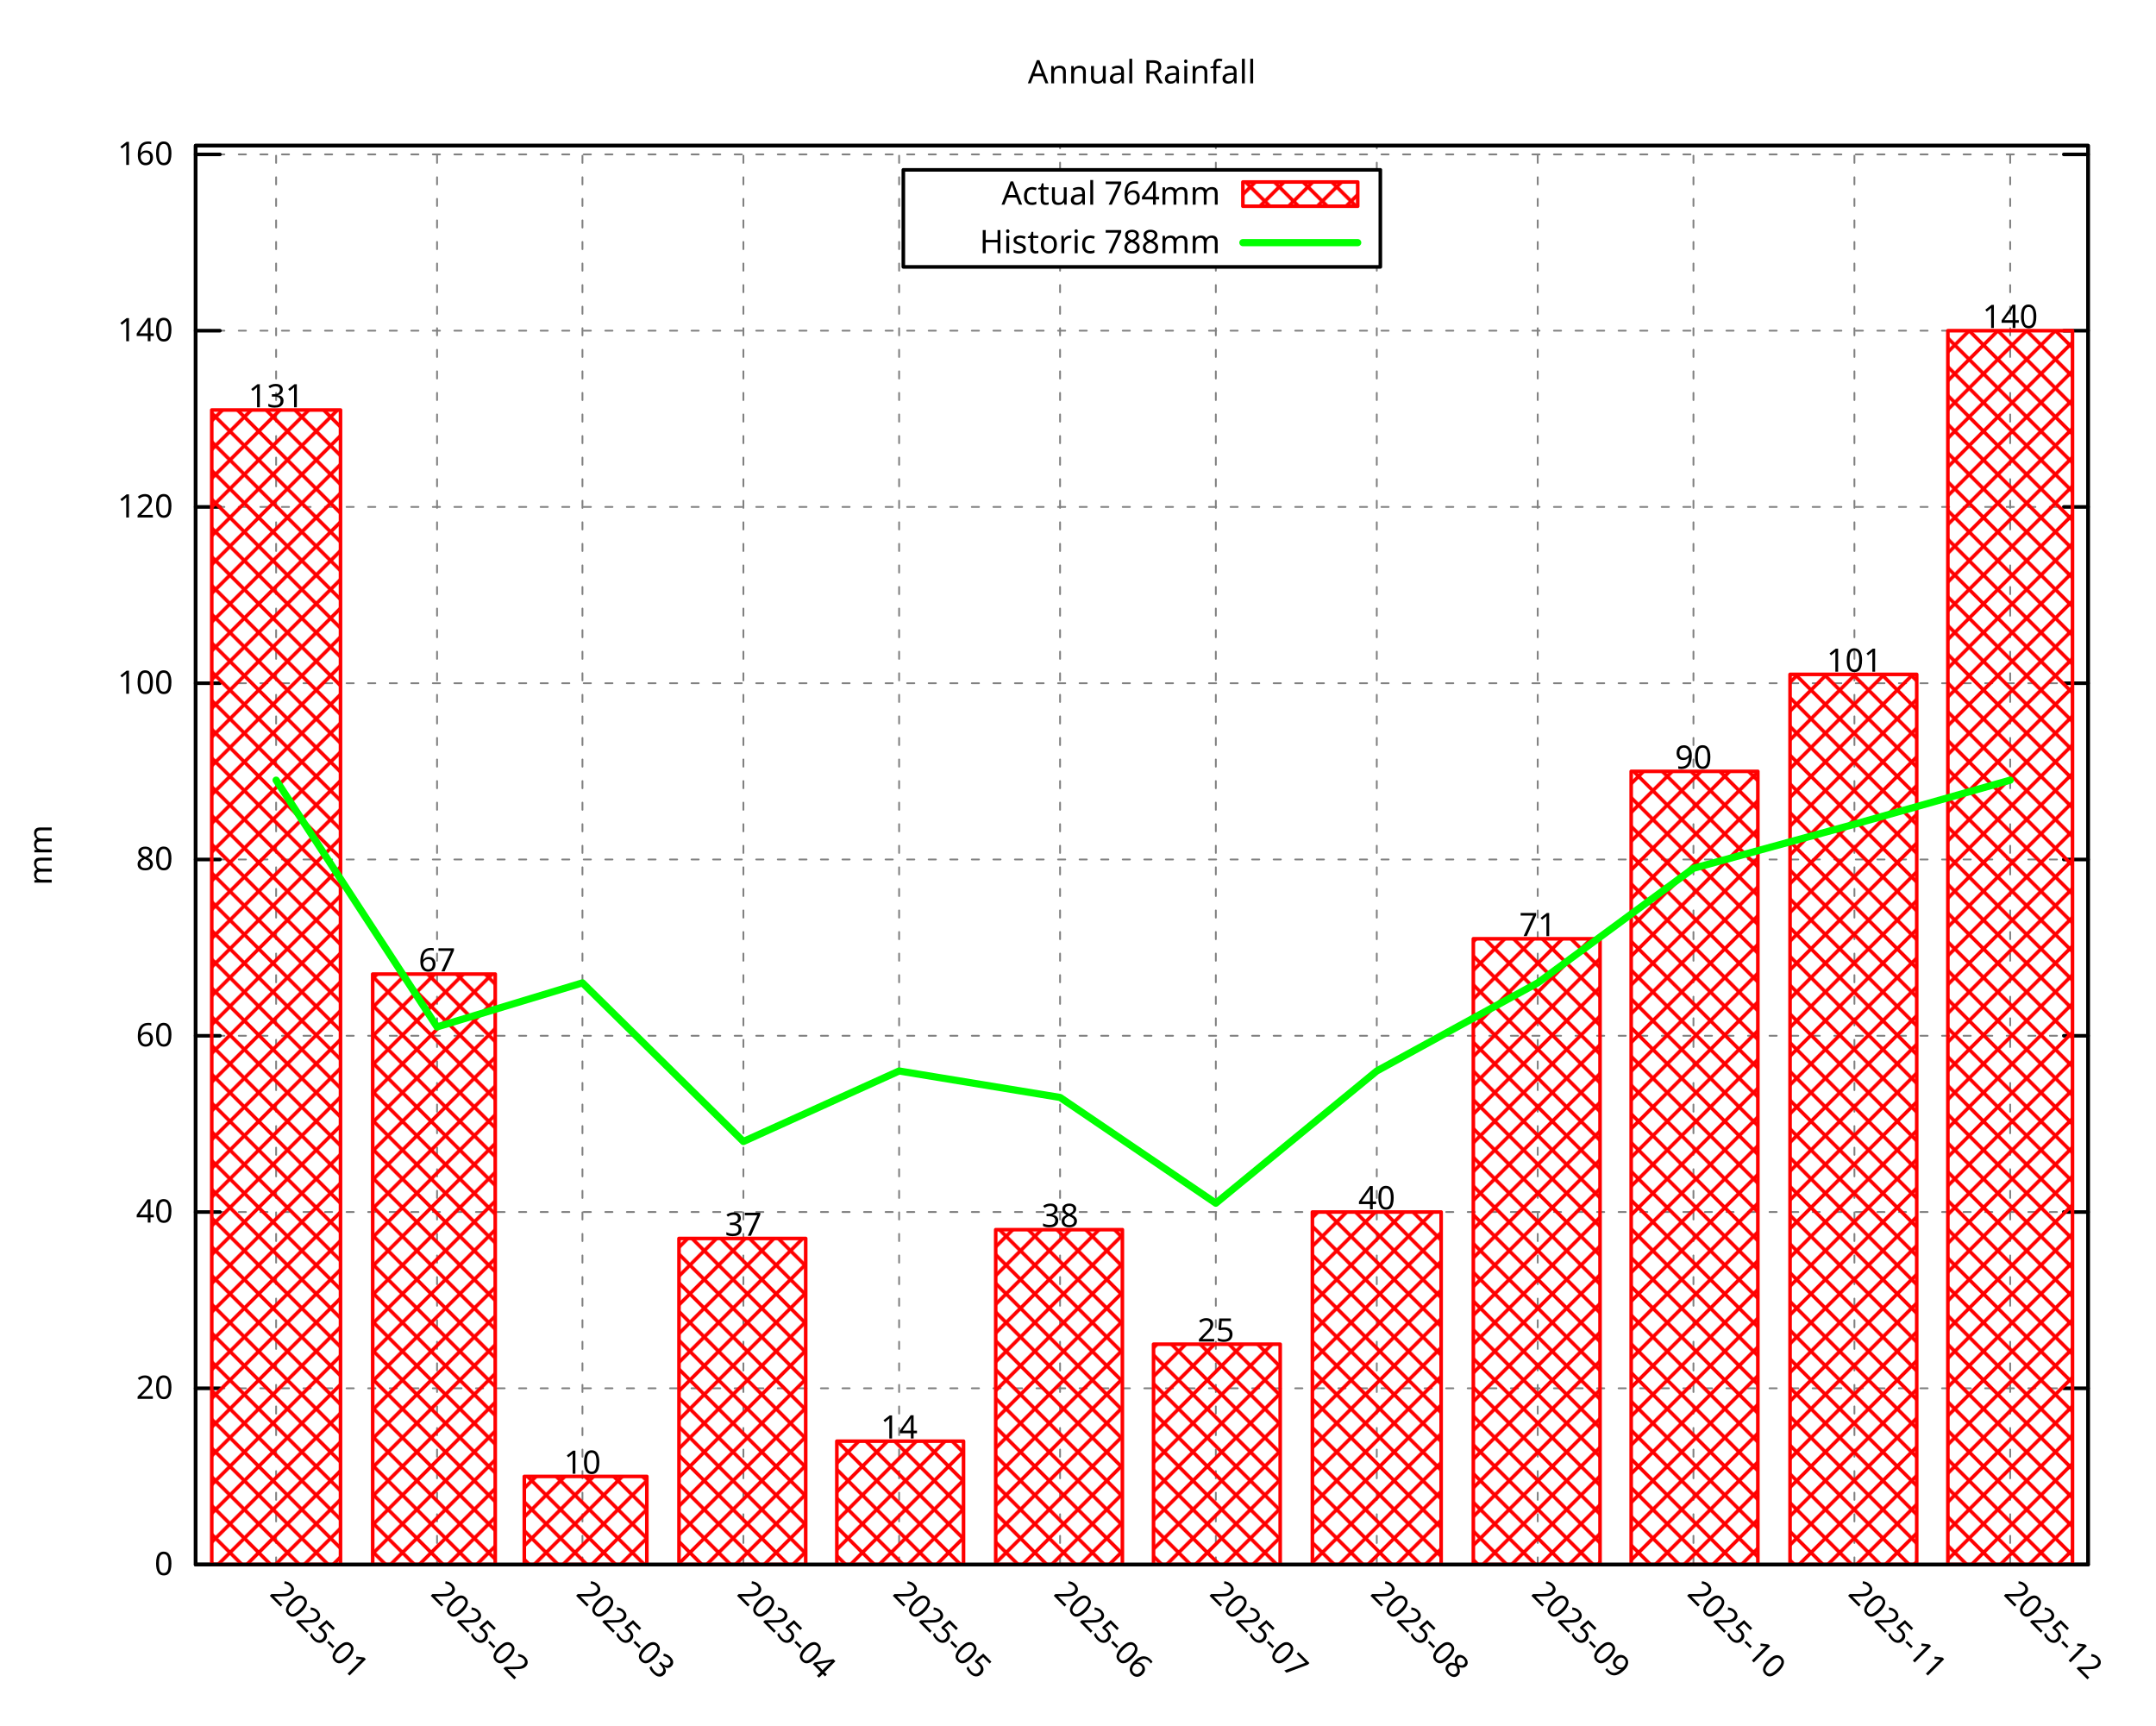
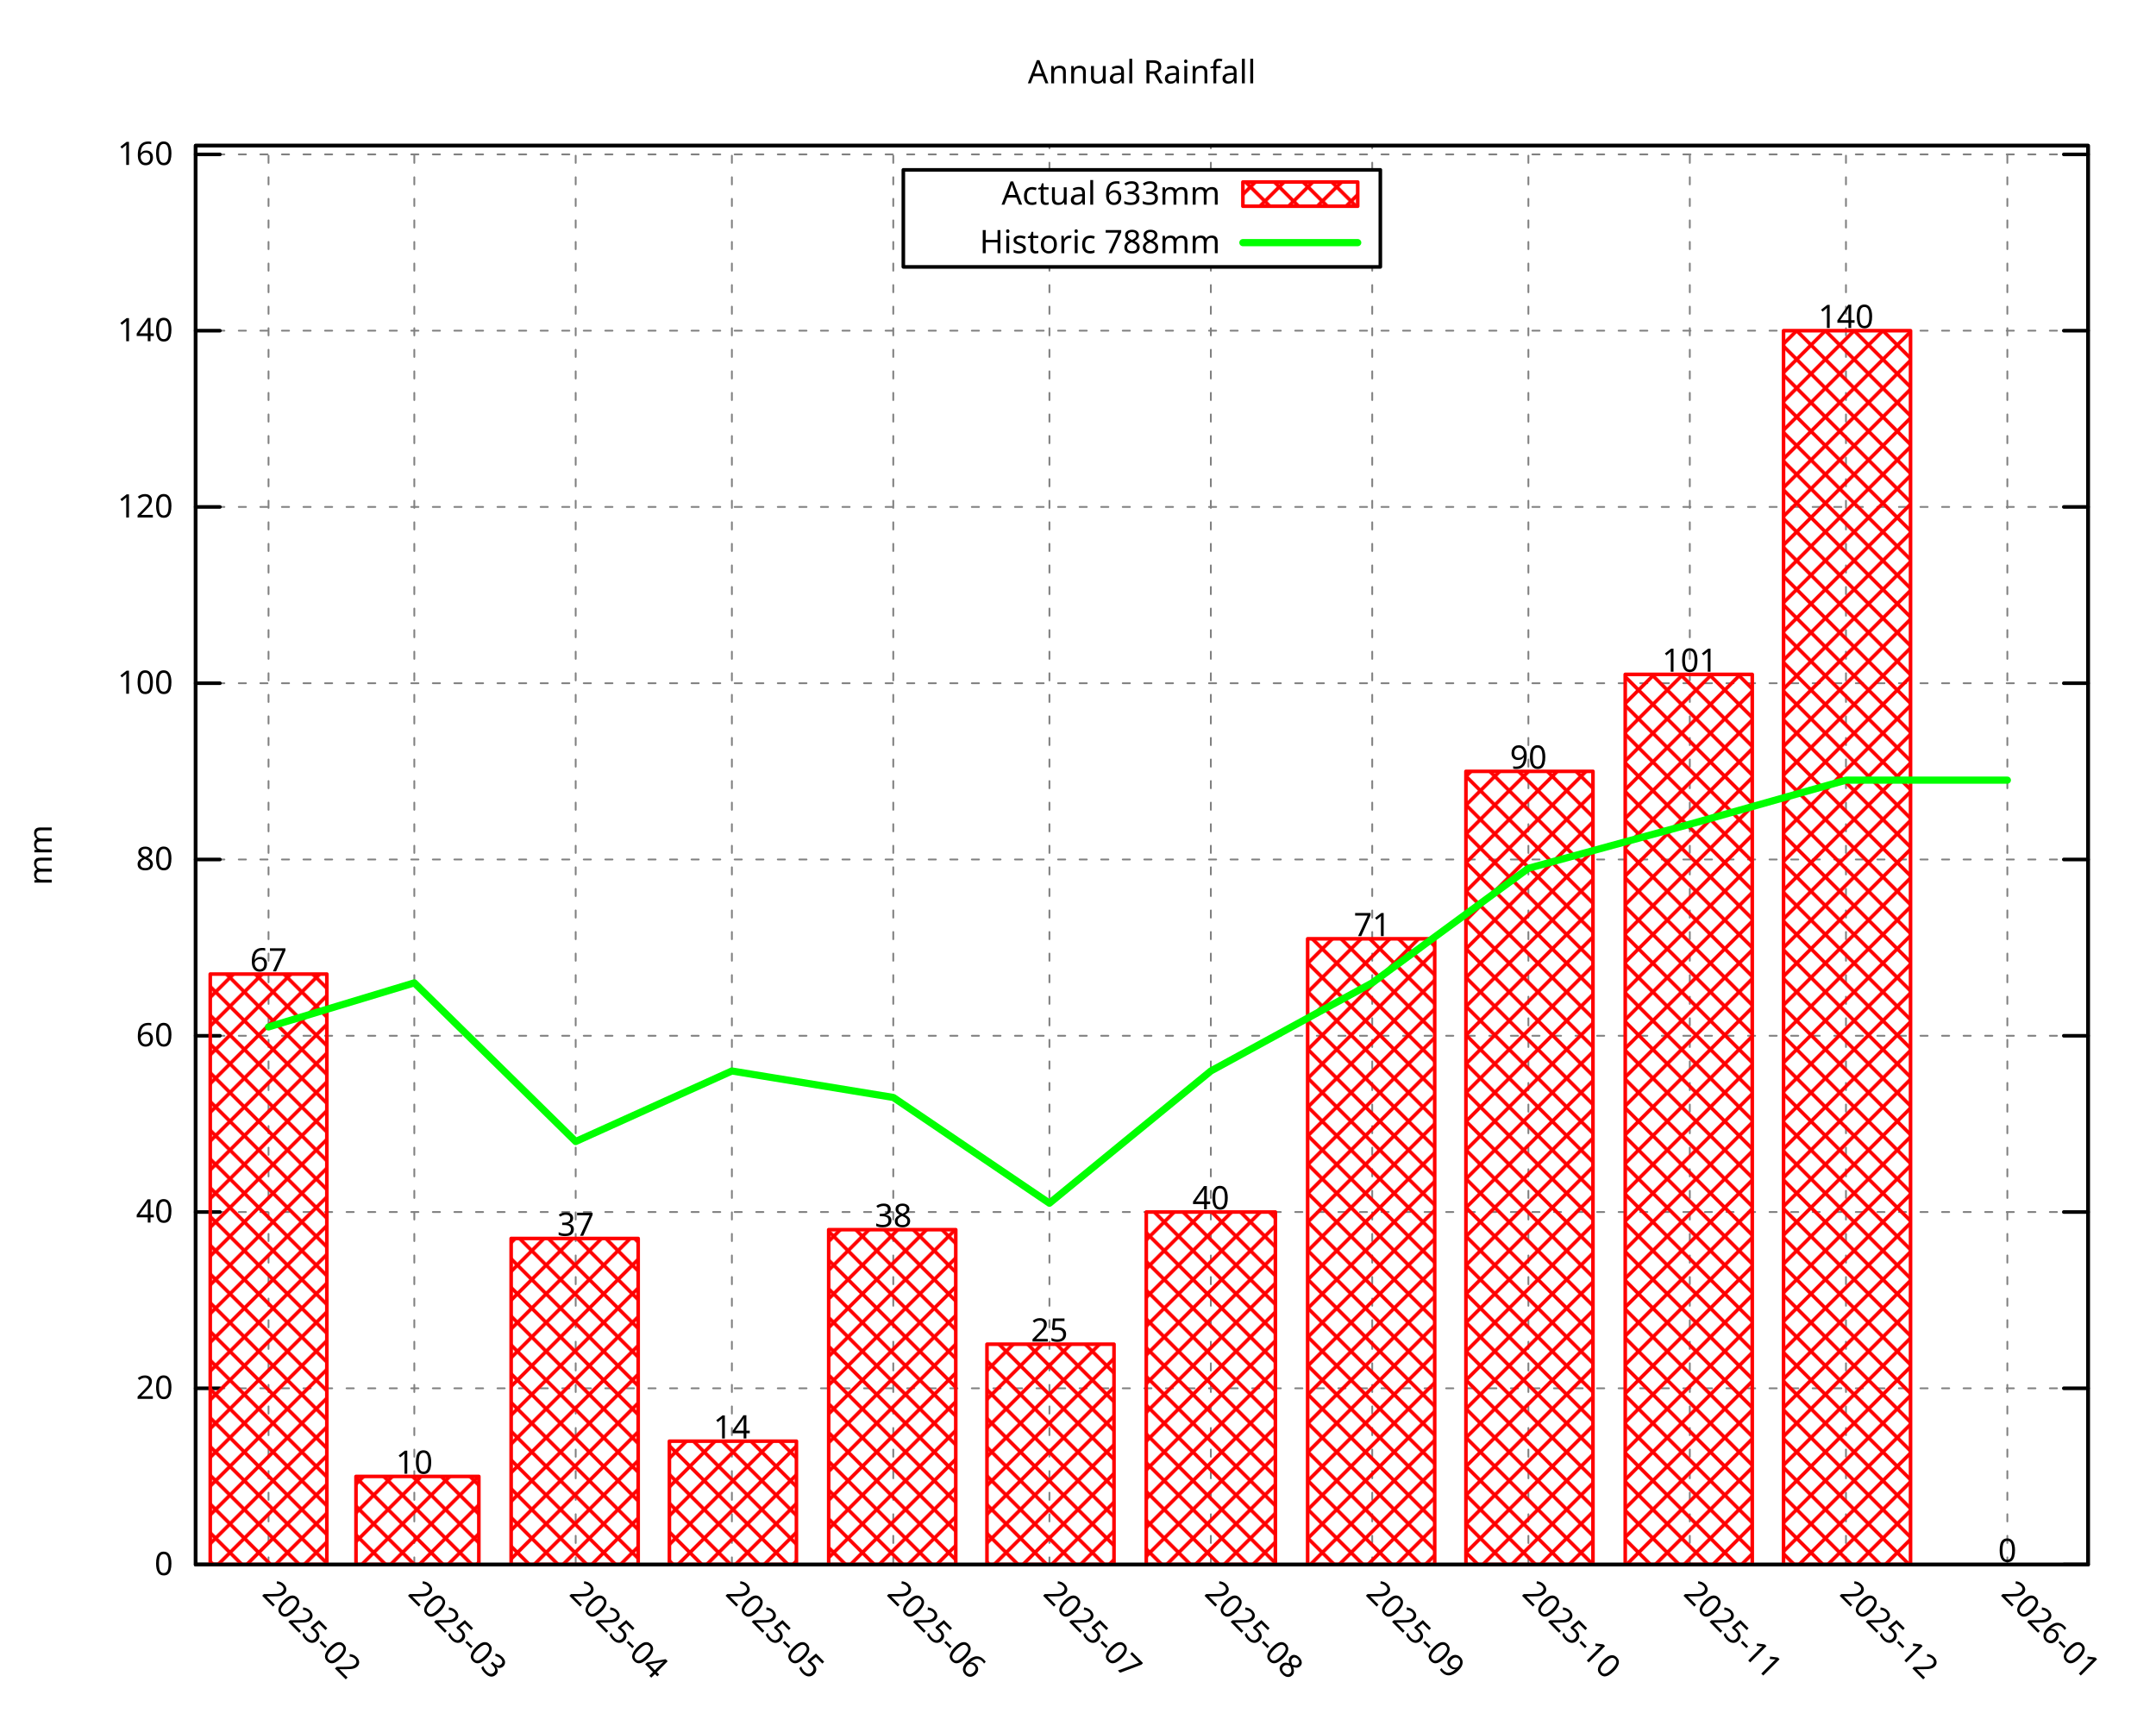
<svg xmlns="http://www.w3.org/2000/svg" xmlns:xlink="http://www.w3.org/1999/xlink" width="600" height="480" viewBox="0 0 600 480">
  <g id="gnuplot_canvas">
    <rect x="0" y="0" width="600" height="480" fill="none" />
    <defs>
      <circle id="gpDot" r="0.5" stroke-width="0.5" stroke="currentColor" />
      <path id="gpPt0" stroke-width="0.296" stroke="currentColor" d="M-1,0 h2 M0,-1 v2" />
      <path id="gpPt1" stroke-width="0.296" stroke="currentColor" d="M-1,-1 L1,1 M1,-1 L-1,1" />
      <path id="gpPt2" stroke-width="0.296" stroke="currentColor" d="M-1,0 L1,0 M0,-1 L0,1 M-1,-1 L1,1 M-1,1 L1,-1" />
      <rect id="gpPt3" stroke-width="0.296" stroke="currentColor" x="-1" y="-1" width="2" height="2" />
      <rect id="gpPt4" stroke-width="0.296" stroke="currentColor" fill="currentColor" x="-1" y="-1" width="2" height="2" />
      <circle id="gpPt5" stroke-width="0.296" stroke="currentColor" cx="0" cy="0" r="1" />
      <use xlink:href="#gpPt5" id="gpPt6" fill="currentColor" stroke="none" />
      <path id="gpPt7" stroke-width="0.296" stroke="currentColor" d="M0,-1.33 L-1.33,0.67 L1.33,0.67 z" />
      <use xlink:href="#gpPt7" id="gpPt8" fill="currentColor" stroke="none" />
      <use xlink:href="#gpPt7" id="gpPt9" stroke="currentColor" transform="rotate(180)" />
      <use xlink:href="#gpPt9" id="gpPt10" fill="currentColor" stroke="none" />
      <use xlink:href="#gpPt3" id="gpPt11" stroke="currentColor" transform="rotate(45)" />
      <use xlink:href="#gpPt11" id="gpPt12" fill="currentColor" stroke="none" />
      <path id="gpPt13" stroke-width="0.296" stroke="currentColor" d="M0,1.330 L1.265,0.411 L0.782,-1.067 L-0.782,-1.076 L-1.265,0.411 z" />
      <use xlink:href="#gpPt13" id="gpPt14" fill="currentColor" stroke="none" />
      <filter id="textbox" filterUnits="objectBoundingBox" x="0" y="0" height="1" width="1">
        <feFlood flood-color="white" flood-opacity="1" result="bgnd" />
        <feComposite in="SourceGraphic" in2="bgnd" operator="atop" />
      </filter>
      <filter id="greybox" filterUnits="objectBoundingBox" x="0" y="0" height="1" width="1">
        <feFlood flood-color="lightgrey" flood-opacity="1" result="grey" />
        <feComposite in="SourceGraphic" in2="grey" operator="atop" />
      </filter>
    </defs>
    <g fill="none" color="white" stroke="currentColor" stroke-width="1.00" stroke-linecap="round" stroke-linejoin="round">
</g>
    <g fill="none" color="black" stroke="currentColor" stroke-width="1.00" stroke-linecap="round" stroke-linejoin="round">
</g>
    <g fill="none" color="black" stroke="black" stroke-width="0.50" stroke-linecap="round" stroke-linejoin="round">
</g>
    <g fill="none" color="gray" stroke="currentColor" stroke-width="0.50" stroke-linecap="round" stroke-linejoin="round">
      <path stroke="gray" stroke-dasharray="2,4" class="gridline" d="M54.45,435.32 L581.09,435.32  " />
    </g>
    <g fill="none" color="gray" stroke="gray" stroke-width="1.00" stroke-linecap="round" stroke-linejoin="round">
</g>
    <g fill="none" color="black" stroke="currentColor" stroke-width="1.00" stroke-linecap="round" stroke-linejoin="round">
      <path stroke="black" d="M54.45,435.32 L61.20,435.32 M581.09,435.32 L574.34,435.32  " />
      <g transform="translate(48.15,438.25)" stroke="none" fill="black" font-family="Droid Sans" font-size="9.00" text-anchor="end">
        <text>
          <tspan font-family="Droid Sans"> 0</tspan>
        </text>
      </g>
    </g>
    <g fill="none" color="black" stroke="currentColor" stroke-width="1.00" stroke-linecap="round" stroke-linejoin="round">
</g>
    <g fill="none" color="black" stroke="black" stroke-width="0.50" stroke-linecap="round" stroke-linejoin="round">
</g>
    <g fill="none" color="gray" stroke="currentColor" stroke-width="0.50" stroke-linecap="round" stroke-linejoin="round">
      <path stroke="gray" stroke-dasharray="2,4" class="gridline" d="M54.45,386.28 L581.09,386.28  " />
    </g>
    <g fill="none" color="gray" stroke="gray" stroke-width="1.00" stroke-linecap="round" stroke-linejoin="round">
</g>
    <g fill="none" color="black" stroke="currentColor" stroke-width="1.00" stroke-linecap="round" stroke-linejoin="round">
      <path stroke="black" d="M54.45,386.28 L61.20,386.28 M581.09,386.28 L574.34,386.28  " />
      <g transform="translate(48.15,389.21)" stroke="none" fill="black" font-family="Droid Sans" font-size="9.00" text-anchor="end">
        <text>
          <tspan font-family="Droid Sans"> 20</tspan>
        </text>
      </g>
    </g>
    <g fill="none" color="black" stroke="currentColor" stroke-width="1.00" stroke-linecap="round" stroke-linejoin="round">
</g>
    <g fill="none" color="black" stroke="black" stroke-width="0.50" stroke-linecap="round" stroke-linejoin="round">
</g>
    <g fill="none" color="gray" stroke="currentColor" stroke-width="0.50" stroke-linecap="round" stroke-linejoin="round">
      <path stroke="gray" stroke-dasharray="2,4" class="gridline" d="M54.45,337.23 L581.09,337.23  " />
    </g>
    <g fill="none" color="gray" stroke="gray" stroke-width="1.00" stroke-linecap="round" stroke-linejoin="round">
</g>
    <g fill="none" color="black" stroke="currentColor" stroke-width="1.00" stroke-linecap="round" stroke-linejoin="round">
      <path stroke="black" d="M54.45,337.23 L61.20,337.23 M581.09,337.23 L574.34,337.23  " />
      <g transform="translate(48.15,340.16)" stroke="none" fill="black" font-family="Droid Sans" font-size="9.00" text-anchor="end">
        <text>
          <tspan font-family="Droid Sans"> 40</tspan>
        </text>
      </g>
    </g>
    <g fill="none" color="black" stroke="currentColor" stroke-width="1.00" stroke-linecap="round" stroke-linejoin="round">
</g>
    <g fill="none" color="black" stroke="black" stroke-width="0.50" stroke-linecap="round" stroke-linejoin="round">
</g>
    <g fill="none" color="gray" stroke="currentColor" stroke-width="0.50" stroke-linecap="round" stroke-linejoin="round">
      <path stroke="gray" stroke-dasharray="2,4" class="gridline" d="M54.45,288.19 L581.09,288.19  " />
    </g>
    <g fill="none" color="gray" stroke="gray" stroke-width="1.00" stroke-linecap="round" stroke-linejoin="round">
</g>
    <g fill="none" color="black" stroke="currentColor" stroke-width="1.00" stroke-linecap="round" stroke-linejoin="round">
      <path stroke="black" d="M54.45,288.19 L61.20,288.19 M581.09,288.19 L574.34,288.19  " />
      <g transform="translate(48.15,291.12)" stroke="none" fill="black" font-family="Droid Sans" font-size="9.00" text-anchor="end">
        <text>
          <tspan font-family="Droid Sans"> 60</tspan>
        </text>
      </g>
    </g>
    <g fill="none" color="black" stroke="currentColor" stroke-width="1.00" stroke-linecap="round" stroke-linejoin="round">
</g>
    <g fill="none" color="black" stroke="black" stroke-width="0.50" stroke-linecap="round" stroke-linejoin="round">
</g>
    <g fill="none" color="gray" stroke="currentColor" stroke-width="0.50" stroke-linecap="round" stroke-linejoin="round">
      <path stroke="gray" stroke-dasharray="2,4" class="gridline" d="M54.45,239.14 L581.09,239.14  " />
    </g>
    <g fill="none" color="gray" stroke="gray" stroke-width="1.00" stroke-linecap="round" stroke-linejoin="round">
</g>
    <g fill="none" color="black" stroke="currentColor" stroke-width="1.00" stroke-linecap="round" stroke-linejoin="round">
      <path stroke="black" d="M54.45,239.14 L61.20,239.14 M581.09,239.14 L574.34,239.14  " />
      <g transform="translate(48.15,242.07)" stroke="none" fill="black" font-family="Droid Sans" font-size="9.00" text-anchor="end">
        <text>
          <tspan font-family="Droid Sans"> 80</tspan>
        </text>
      </g>
    </g>
    <g fill="none" color="black" stroke="currentColor" stroke-width="1.00" stroke-linecap="round" stroke-linejoin="round">
</g>
    <g fill="none" color="black" stroke="black" stroke-width="0.50" stroke-linecap="round" stroke-linejoin="round">
</g>
    <g fill="none" color="gray" stroke="currentColor" stroke-width="0.50" stroke-linecap="round" stroke-linejoin="round">
      <path stroke="gray" stroke-dasharray="2,4" class="gridline" d="M54.45,190.10 L581.09,190.10  " />
    </g>
    <g fill="none" color="gray" stroke="gray" stroke-width="1.00" stroke-linecap="round" stroke-linejoin="round">
</g>
    <g fill="none" color="black" stroke="currentColor" stroke-width="1.00" stroke-linecap="round" stroke-linejoin="round">
      <path stroke="black" d="M54.45,190.10 L61.20,190.10 M581.09,190.10 L574.34,190.10  " />
      <g transform="translate(48.15,193.03)" stroke="none" fill="black" font-family="Droid Sans" font-size="9.00" text-anchor="end">
        <text>
          <tspan font-family="Droid Sans"> 100</tspan>
        </text>
      </g>
    </g>
    <g fill="none" color="black" stroke="currentColor" stroke-width="1.00" stroke-linecap="round" stroke-linejoin="round">
</g>
    <g fill="none" color="black" stroke="black" stroke-width="0.50" stroke-linecap="round" stroke-linejoin="round">
</g>
    <g fill="none" color="gray" stroke="currentColor" stroke-width="0.50" stroke-linecap="round" stroke-linejoin="round">
      <path stroke="gray" stroke-dasharray="2,4" class="gridline" d="M54.45,141.05 L581.09,141.05  " />
    </g>
    <g fill="none" color="gray" stroke="gray" stroke-width="1.00" stroke-linecap="round" stroke-linejoin="round">
</g>
    <g fill="none" color="black" stroke="currentColor" stroke-width="1.00" stroke-linecap="round" stroke-linejoin="round">
      <path stroke="black" d="M54.45,141.05 L61.20,141.05 M581.09,141.05 L574.34,141.05  " />
      <g transform="translate(48.15,143.98)" stroke="none" fill="black" font-family="Droid Sans" font-size="9.00" text-anchor="end">
        <text>
          <tspan font-family="Droid Sans"> 120</tspan>
        </text>
      </g>
    </g>
    <g fill="none" color="black" stroke="currentColor" stroke-width="1.00" stroke-linecap="round" stroke-linejoin="round">
</g>
    <g fill="none" color="black" stroke="black" stroke-width="0.50" stroke-linecap="round" stroke-linejoin="round">
</g>
    <g fill="none" color="gray" stroke="currentColor" stroke-width="0.50" stroke-linecap="round" stroke-linejoin="round">
      <path stroke="gray" stroke-dasharray="2,4" class="gridline" d="M54.45,92.01 L581.09,92.01  " />
    </g>
    <g fill="none" color="gray" stroke="gray" stroke-width="1.00" stroke-linecap="round" stroke-linejoin="round">
</g>
    <g fill="none" color="black" stroke="currentColor" stroke-width="1.00" stroke-linecap="round" stroke-linejoin="round">
      <path stroke="black" d="M54.45,92.01 L61.20,92.01 M581.09,92.01 L574.34,92.01  " />
      <g transform="translate(48.15,94.94)" stroke="none" fill="black" font-family="Droid Sans" font-size="9.00" text-anchor="end">
        <text>
          <tspan font-family="Droid Sans"> 140</tspan>
        </text>
      </g>
    </g>
    <g fill="none" color="black" stroke="currentColor" stroke-width="1.00" stroke-linecap="round" stroke-linejoin="round">
</g>
    <g fill="none" color="black" stroke="black" stroke-width="0.50" stroke-linecap="round" stroke-linejoin="round">
</g>
    <g fill="none" color="gray" stroke="currentColor" stroke-width="0.50" stroke-linecap="round" stroke-linejoin="round">
      <path stroke="gray" stroke-dasharray="2,4" class="gridline" d="M54.45,42.96 L581.09,42.96  " />
    </g>
    <g fill="none" color="gray" stroke="gray" stroke-width="1.00" stroke-linecap="round" stroke-linejoin="round">
</g>
    <g fill="none" color="black" stroke="currentColor" stroke-width="1.00" stroke-linecap="round" stroke-linejoin="round">
      <path stroke="black" d="M54.45,42.96 L61.20,42.96 M581.09,42.96 L574.34,42.96  " />
      <g transform="translate(48.15,45.89)" stroke="none" fill="black" font-family="Droid Sans" font-size="9.00" text-anchor="end">
        <text>
          <tspan font-family="Droid Sans"> 160</tspan>
        </text>
      </g>
    </g>
    <g fill="none" color="black" stroke="currentColor" stroke-width="1.00" stroke-linecap="round" stroke-linejoin="round">
</g>
    <g fill="none" color="black" stroke="black" stroke-width="0.50" stroke-linecap="round" stroke-linejoin="round">
</g>
    <g fill="none" color="gray" stroke="currentColor" stroke-width="0.50" stroke-linecap="round" stroke-linejoin="round">
-       <path stroke="gray" stroke-dasharray="2,4" class="gridline" d="M76.84,435.32 L76.84,40.51  " />
-     </g>
-     <g fill="none" color="gray" stroke="gray" stroke-width="1.00" stroke-linecap="round" stroke-linejoin="round">
- </g>
-     <g fill="none" color="black" stroke="currentColor" stroke-width="1.00" stroke-linecap="round" stroke-linejoin="round">
-       <path stroke="black" d="M76.84,435.32 M76.84,40.51  " />
-       <g transform="translate(74.77,443.69) rotate(45.00)" stroke="none" fill="black" font-family="Droid Sans" font-size="9.00" text-anchor="start">
-         <text>
-           <tspan font-family="Droid Sans">2025-01</tspan>
-         </text>
-       </g>
-     </g>
-     <g fill="none" color="black" stroke="currentColor" stroke-width="1.00" stroke-linecap="round" stroke-linejoin="round">
- </g>
-     <g fill="none" color="black" stroke="black" stroke-width="0.50" stroke-linecap="round" stroke-linejoin="round">
- </g>
-     <g fill="none" color="gray" stroke="currentColor" stroke-width="0.50" stroke-linecap="round" stroke-linejoin="round">
-       <path stroke="gray" stroke-dasharray="2,4" class="gridline" d="M121.63,435.32 L121.63,40.51  " />
-     </g>
-     <g fill="none" color="gray" stroke="gray" stroke-width="1.00" stroke-linecap="round" stroke-linejoin="round">
- </g>
-     <g fill="none" color="black" stroke="currentColor" stroke-width="1.00" stroke-linecap="round" stroke-linejoin="round">
-       <path stroke="black" d="M121.63,435.32 M121.63,40.51  " />
-       <g transform="translate(119.56,443.69) rotate(45.00)" stroke="none" fill="black" font-family="Droid Sans" font-size="9.00" text-anchor="start">
+       <path stroke="gray" stroke-dasharray="2,4" class="gridline" d="M74.73,435.32 L74.73,40.51  " />
+     </g>
+     <g fill="none" color="gray" stroke="gray" stroke-width="1.00" stroke-linecap="round" stroke-linejoin="round">
+ </g>
+     <g fill="none" color="black" stroke="currentColor" stroke-width="1.00" stroke-linecap="round" stroke-linejoin="round">
+       <path stroke="black" d="M74.73,435.32 M74.73,40.51  " />
+       <g transform="translate(72.66,443.69) rotate(45.00)" stroke="none" fill="black" font-family="Droid Sans" font-size="9.00" text-anchor="start">
        <text>
          <tspan font-family="Droid Sans">2025-02</tspan>
        </text>
      </g>
    </g>
    <g fill="none" color="black" stroke="currentColor" stroke-width="1.00" stroke-linecap="round" stroke-linejoin="round">
</g>
    <g fill="none" color="black" stroke="black" stroke-width="0.50" stroke-linecap="round" stroke-linejoin="round">
</g>
    <g fill="none" color="gray" stroke="currentColor" stroke-width="0.50" stroke-linecap="round" stroke-linejoin="round">
-       <path stroke="gray" stroke-dasharray="2,4" class="gridline" d="M162.09,435.32 L162.09,40.51  " />
-     </g>
-     <g fill="none" color="gray" stroke="gray" stroke-width="1.00" stroke-linecap="round" stroke-linejoin="round">
- </g>
-     <g fill="none" color="black" stroke="currentColor" stroke-width="1.00" stroke-linecap="round" stroke-linejoin="round">
-       <path stroke="black" d="M162.09,435.32 M162.09,40.51  " />
-       <g transform="translate(160.02,443.69) rotate(45.00)" stroke="none" fill="black" font-family="Droid Sans" font-size="9.00" text-anchor="start">
+       <path stroke="gray" stroke-dasharray="2,4" class="gridline" d="M115.30,435.32 L115.30,40.51  " />
+     </g>
+     <g fill="none" color="gray" stroke="gray" stroke-width="1.00" stroke-linecap="round" stroke-linejoin="round">
+ </g>
+     <g fill="none" color="black" stroke="currentColor" stroke-width="1.00" stroke-linecap="round" stroke-linejoin="round">
+       <path stroke="black" d="M115.30,435.32 M115.30,40.51  " />
+       <g transform="translate(113.23,443.69) rotate(45.00)" stroke="none" fill="black" font-family="Droid Sans" font-size="9.00" text-anchor="start">
        <text>
          <tspan font-family="Droid Sans">2025-03</tspan>
        </text>
      </g>
    </g>
    <g fill="none" color="black" stroke="currentColor" stroke-width="1.00" stroke-linecap="round" stroke-linejoin="round">
</g>
    <g fill="none" color="black" stroke="black" stroke-width="0.50" stroke-linecap="round" stroke-linejoin="round">
</g>
    <g fill="none" color="gray" stroke="currentColor" stroke-width="0.50" stroke-linecap="round" stroke-linejoin="round">
-       <path stroke="gray" stroke-dasharray="2,4" class="gridline" d="M206.88,435.32 L206.88,40.51  " />
-     </g>
-     <g fill="none" color="gray" stroke="gray" stroke-width="1.00" stroke-linecap="round" stroke-linejoin="round">
- </g>
-     <g fill="none" color="black" stroke="currentColor" stroke-width="1.00" stroke-linecap="round" stroke-linejoin="round">
-       <path stroke="black" d="M206.88,435.32 M206.88,40.51  " />
-       <g transform="translate(204.81,443.69) rotate(45.00)" stroke="none" fill="black" font-family="Droid Sans" font-size="9.00" text-anchor="start">
+       <path stroke="gray" stroke-dasharray="2,4" class="gridline" d="M160.21,435.32 L160.21,40.51  " />
+     </g>
+     <g fill="none" color="gray" stroke="gray" stroke-width="1.00" stroke-linecap="round" stroke-linejoin="round">
+ </g>
+     <g fill="none" color="black" stroke="currentColor" stroke-width="1.00" stroke-linecap="round" stroke-linejoin="round">
+       <path stroke="black" d="M160.21,435.32 M160.21,40.51  " />
+       <g transform="translate(158.14,443.69) rotate(45.00)" stroke="none" fill="black" font-family="Droid Sans" font-size="9.00" text-anchor="start">
        <text>
          <tspan font-family="Droid Sans">2025-04</tspan>
        </text>
      </g>
    </g>
    <g fill="none" color="black" stroke="currentColor" stroke-width="1.00" stroke-linecap="round" stroke-linejoin="round">
</g>
    <g fill="none" color="black" stroke="black" stroke-width="0.50" stroke-linecap="round" stroke-linejoin="round">
</g>
    <g fill="none" color="gray" stroke="currentColor" stroke-width="0.50" stroke-linecap="round" stroke-linejoin="round">
-       <path stroke="gray" stroke-dasharray="2,4" class="gridline" d="M250.22,435.32 L250.22,40.51  " />
-     </g>
-     <g fill="none" color="gray" stroke="gray" stroke-width="1.00" stroke-linecap="round" stroke-linejoin="round">
- </g>
-     <g fill="none" color="black" stroke="currentColor" stroke-width="1.00" stroke-linecap="round" stroke-linejoin="round">
-       <path stroke="black" d="M250.22,435.32 M250.22,40.51  " />
-       <g transform="translate(248.15,443.69) rotate(45.00)" stroke="none" fill="black" font-family="Droid Sans" font-size="9.00" text-anchor="start">
+       <path stroke="gray" stroke-dasharray="2,4" class="gridline" d="M203.68,435.32 L203.68,40.51  " />
+     </g>
+     <g fill="none" color="gray" stroke="gray" stroke-width="1.00" stroke-linecap="round" stroke-linejoin="round">
+ </g>
+     <g fill="none" color="black" stroke="currentColor" stroke-width="1.00" stroke-linecap="round" stroke-linejoin="round">
+       <path stroke="black" d="M203.68,435.32 M203.68,40.51  " />
+       <g transform="translate(201.61,443.69) rotate(45.00)" stroke="none" fill="black" font-family="Droid Sans" font-size="9.00" text-anchor="start">
        <text>
          <tspan font-family="Droid Sans">2025-05</tspan>
        </text>
      </g>
    </g>
    <g fill="none" color="black" stroke="currentColor" stroke-width="1.00" stroke-linecap="round" stroke-linejoin="round">
</g>
    <g fill="none" color="black" stroke="black" stroke-width="0.50" stroke-linecap="round" stroke-linejoin="round">
</g>
    <g fill="none" color="gray" stroke="currentColor" stroke-width="0.50" stroke-linecap="round" stroke-linejoin="round">
-       <path stroke="gray" stroke-dasharray="2,4" class="gridline" d="M295.01,435.32 L295.01,74.26 M295.01,47.26 L295.01,40.51  " />
-     </g>
-     <g fill="none" color="gray" stroke="gray" stroke-width="1.00" stroke-linecap="round" stroke-linejoin="round">
- </g>
-     <g fill="none" color="black" stroke="currentColor" stroke-width="1.00" stroke-linecap="round" stroke-linejoin="round">
-       <path stroke="black" d="M295.01,435.32 M295.01,40.51  " />
-       <g transform="translate(292.94,443.69) rotate(45.00)" stroke="none" fill="black" font-family="Droid Sans" font-size="9.00" text-anchor="start">
+       <path stroke="gray" stroke-dasharray="2,4" class="gridline" d="M248.59,435.32 L248.59,40.51  " />
+     </g>
+     <g fill="none" color="gray" stroke="gray" stroke-width="1.00" stroke-linecap="round" stroke-linejoin="round">
+ </g>
+     <g fill="none" color="black" stroke="currentColor" stroke-width="1.00" stroke-linecap="round" stroke-linejoin="round">
+       <path stroke="black" d="M248.59,435.32 M248.59,40.51  " />
+       <g transform="translate(246.52,443.69) rotate(45.00)" stroke="none" fill="black" font-family="Droid Sans" font-size="9.00" text-anchor="start">
        <text>
          <tspan font-family="Droid Sans">2025-06</tspan>
        </text>
      </g>
    </g>
    <g fill="none" color="black" stroke="currentColor" stroke-width="1.00" stroke-linecap="round" stroke-linejoin="round">
</g>
    <g fill="none" color="black" stroke="black" stroke-width="0.50" stroke-linecap="round" stroke-linejoin="round">
</g>
    <g fill="none" color="gray" stroke="currentColor" stroke-width="0.50" stroke-linecap="round" stroke-linejoin="round">
-       <path stroke="gray" stroke-dasharray="2,4" class="gridline" d="M338.36,435.32 L338.36,74.26 M338.36,47.26 L338.36,40.51  " />
-     </g>
-     <g fill="none" color="gray" stroke="gray" stroke-width="1.00" stroke-linecap="round" stroke-linejoin="round">
- </g>
-     <g fill="none" color="black" stroke="currentColor" stroke-width="1.00" stroke-linecap="round" stroke-linejoin="round">
-       <path stroke="black" d="M338.36,435.32 M338.36,40.51  " />
-       <g transform="translate(336.29,443.69) rotate(45.00)" stroke="none" fill="black" font-family="Droid Sans" font-size="9.00" text-anchor="start">
+       <path stroke="gray" stroke-dasharray="2,4" class="gridline" d="M292.05,435.32 L292.05,74.26 M292.05,47.26 L292.05,40.51  " />
+     </g>
+     <g fill="none" color="gray" stroke="gray" stroke-width="1.00" stroke-linecap="round" stroke-linejoin="round">
+ </g>
+     <g fill="none" color="black" stroke="currentColor" stroke-width="1.00" stroke-linecap="round" stroke-linejoin="round">
+       <path stroke="black" d="M292.05,435.32 M292.05,40.51  " />
+       <g transform="translate(289.98,443.69) rotate(45.00)" stroke="none" fill="black" font-family="Droid Sans" font-size="9.00" text-anchor="start">
        <text>
          <tspan font-family="Droid Sans">2025-07</tspan>
        </text>
      </g>
    </g>
    <g fill="none" color="black" stroke="currentColor" stroke-width="1.00" stroke-linecap="round" stroke-linejoin="round">
</g>
    <g fill="none" color="black" stroke="black" stroke-width="0.50" stroke-linecap="round" stroke-linejoin="round">
</g>
    <g fill="none" color="gray" stroke="currentColor" stroke-width="0.50" stroke-linecap="round" stroke-linejoin="round">
-       <path stroke="gray" stroke-dasharray="2,4" class="gridline" d="M383.15,435.32 L383.15,74.26 M383.15,47.26 L383.15,40.51  " />
-     </g>
-     <g fill="none" color="gray" stroke="gray" stroke-width="1.00" stroke-linecap="round" stroke-linejoin="round">
- </g>
-     <g fill="none" color="black" stroke="currentColor" stroke-width="1.00" stroke-linecap="round" stroke-linejoin="round">
-       <path stroke="black" d="M383.15,435.32 M383.15,40.51  " />
-       <g transform="translate(381.08,443.69) rotate(45.00)" stroke="none" fill="black" font-family="Droid Sans" font-size="9.00" text-anchor="start">
+       <path stroke="gray" stroke-dasharray="2,4" class="gridline" d="M336.97,435.32 L336.97,74.26 M336.97,47.26 L336.97,40.51  " />
+     </g>
+     <g fill="none" color="gray" stroke="gray" stroke-width="1.00" stroke-linecap="round" stroke-linejoin="round">
+ </g>
+     <g fill="none" color="black" stroke="currentColor" stroke-width="1.00" stroke-linecap="round" stroke-linejoin="round">
+       <path stroke="black" d="M336.97,435.32 M336.97,40.51  " />
+       <g transform="translate(334.90,443.69) rotate(45.00)" stroke="none" fill="black" font-family="Droid Sans" font-size="9.00" text-anchor="start">
        <text>
          <tspan font-family="Droid Sans">2025-08</tspan>
        </text>
      </g>
    </g>
    <g fill="none" color="black" stroke="currentColor" stroke-width="1.00" stroke-linecap="round" stroke-linejoin="round">
</g>
    <g fill="none" color="black" stroke="black" stroke-width="0.50" stroke-linecap="round" stroke-linejoin="round">
</g>
    <g fill="none" color="gray" stroke="currentColor" stroke-width="0.50" stroke-linecap="round" stroke-linejoin="round">
-       <path stroke="gray" stroke-dasharray="2,4" class="gridline" d="M427.94,435.32 L427.94,40.51  " />
-     </g>
-     <g fill="none" color="gray" stroke="gray" stroke-width="1.00" stroke-linecap="round" stroke-linejoin="round">
- </g>
-     <g fill="none" color="black" stroke="currentColor" stroke-width="1.00" stroke-linecap="round" stroke-linejoin="round">
-       <path stroke="black" d="M427.94,435.32 M427.94,40.51  " />
-       <g transform="translate(425.87,443.69) rotate(45.00)" stroke="none" fill="black" font-family="Droid Sans" font-size="9.00" text-anchor="start">
+       <path stroke="gray" stroke-dasharray="2,4" class="gridline" d="M381.88,435.32 L381.88,74.26 M381.88,47.26 L381.88,40.51  " />
+     </g>
+     <g fill="none" color="gray" stroke="gray" stroke-width="1.00" stroke-linecap="round" stroke-linejoin="round">
+ </g>
+     <g fill="none" color="black" stroke="currentColor" stroke-width="1.00" stroke-linecap="round" stroke-linejoin="round">
+       <path stroke="black" d="M381.88,435.32 M381.88,40.51  " />
+       <g transform="translate(379.81,443.69) rotate(45.00)" stroke="none" fill="black" font-family="Droid Sans" font-size="9.00" text-anchor="start">
        <text>
          <tspan font-family="Droid Sans">2025-09</tspan>
        </text>
      </g>
    </g>
    <g fill="none" color="black" stroke="currentColor" stroke-width="1.00" stroke-linecap="round" stroke-linejoin="round">
</g>
    <g fill="none" color="black" stroke="black" stroke-width="0.50" stroke-linecap="round" stroke-linejoin="round">
</g>
    <g fill="none" color="gray" stroke="currentColor" stroke-width="0.50" stroke-linecap="round" stroke-linejoin="round">
-       <path stroke="gray" stroke-dasharray="2,4" class="gridline" d="M471.28,435.32 L471.28,40.51  " />
-     </g>
-     <g fill="none" color="gray" stroke="gray" stroke-width="1.00" stroke-linecap="round" stroke-linejoin="round">
- </g>
-     <g fill="none" color="black" stroke="currentColor" stroke-width="1.00" stroke-linecap="round" stroke-linejoin="round">
-       <path stroke="black" d="M471.28,435.32 M471.28,40.51  " />
-       <g transform="translate(469.21,443.69) rotate(45.00)" stroke="none" fill="black" font-family="Droid Sans" font-size="9.00" text-anchor="start">
+       <path stroke="gray" stroke-dasharray="2,4" class="gridline" d="M425.34,435.32 L425.34,40.51  " />
+     </g>
+     <g fill="none" color="gray" stroke="gray" stroke-width="1.00" stroke-linecap="round" stroke-linejoin="round">
+ </g>
+     <g fill="none" color="black" stroke="currentColor" stroke-width="1.00" stroke-linecap="round" stroke-linejoin="round">
+       <path stroke="black" d="M425.34,435.32 M425.34,40.51  " />
+       <g transform="translate(423.27,443.69) rotate(45.00)" stroke="none" fill="black" font-family="Droid Sans" font-size="9.00" text-anchor="start">
        <text>
          <tspan font-family="Droid Sans">2025-10</tspan>
        </text>
      </g>
    </g>
    <g fill="none" color="black" stroke="currentColor" stroke-width="1.00" stroke-linecap="round" stroke-linejoin="round">
</g>
    <g fill="none" color="black" stroke="black" stroke-width="0.50" stroke-linecap="round" stroke-linejoin="round">
</g>
    <g fill="none" color="gray" stroke="currentColor" stroke-width="0.50" stroke-linecap="round" stroke-linejoin="round">
-       <path stroke="gray" stroke-dasharray="2,4" class="gridline" d="M516.07,435.32 L516.07,40.51  " />
-     </g>
-     <g fill="none" color="gray" stroke="gray" stroke-width="1.00" stroke-linecap="round" stroke-linejoin="round">
- </g>
-     <g fill="none" color="black" stroke="currentColor" stroke-width="1.00" stroke-linecap="round" stroke-linejoin="round">
-       <path stroke="black" d="M516.07,435.32 M516.07,40.51  " />
-       <g transform="translate(514.00,443.69) rotate(45.00)" stroke="none" fill="black" font-family="Droid Sans" font-size="9.00" text-anchor="start">
+       <path stroke="gray" stroke-dasharray="2,4" class="gridline" d="M470.26,435.32 L470.26,40.51  " />
+     </g>
+     <g fill="none" color="gray" stroke="gray" stroke-width="1.00" stroke-linecap="round" stroke-linejoin="round">
+ </g>
+     <g fill="none" color="black" stroke="currentColor" stroke-width="1.00" stroke-linecap="round" stroke-linejoin="round">
+       <path stroke="black" d="M470.26,435.32 M470.26,40.51  " />
+       <g transform="translate(468.19,443.69) rotate(45.00)" stroke="none" fill="black" font-family="Droid Sans" font-size="9.00" text-anchor="start">
        <text>
          <tspan font-family="Droid Sans">2025-11</tspan>
        </text>
      </g>
    </g>
    <g fill="none" color="black" stroke="currentColor" stroke-width="1.00" stroke-linecap="round" stroke-linejoin="round">
</g>
    <g fill="none" color="black" stroke="black" stroke-width="0.50" stroke-linecap="round" stroke-linejoin="round">
</g>
    <g fill="none" color="gray" stroke="currentColor" stroke-width="0.50" stroke-linecap="round" stroke-linejoin="round">
-       <path stroke="gray" stroke-dasharray="2,4" class="gridline" d="M559.42,435.32 L559.42,40.51  " />
-     </g>
-     <g fill="none" color="gray" stroke="gray" stroke-width="1.00" stroke-linecap="round" stroke-linejoin="round">
- </g>
-     <g fill="none" color="black" stroke="currentColor" stroke-width="1.00" stroke-linecap="round" stroke-linejoin="round">
-       <path stroke="black" d="M559.42,435.32 M559.42,40.51  " />
-       <g transform="translate(557.35,443.69) rotate(45.00)" stroke="none" fill="black" font-family="Droid Sans" font-size="9.00" text-anchor="start">
+       <path stroke="gray" stroke-dasharray="2,4" class="gridline" d="M513.72,435.32 L513.72,40.51  " />
+     </g>
+     <g fill="none" color="gray" stroke="gray" stroke-width="1.00" stroke-linecap="round" stroke-linejoin="round">
+ </g>
+     <g fill="none" color="black" stroke="currentColor" stroke-width="1.00" stroke-linecap="round" stroke-linejoin="round">
+       <path stroke="black" d="M513.72,435.32 M513.72,40.51  " />
+       <g transform="translate(511.65,443.69) rotate(45.00)" stroke="none" fill="black" font-family="Droid Sans" font-size="9.00" text-anchor="start">
        <text>
          <tspan font-family="Droid Sans">2025-12</tspan>
+         </text>
+       </g>
+     </g>
+     <g fill="none" color="black" stroke="currentColor" stroke-width="1.00" stroke-linecap="round" stroke-linejoin="round">
+ </g>
+     <g fill="none" color="black" stroke="black" stroke-width="0.50" stroke-linecap="round" stroke-linejoin="round">
+ </g>
+     <g fill="none" color="gray" stroke="currentColor" stroke-width="0.50" stroke-linecap="round" stroke-linejoin="round">
+       <path stroke="gray" stroke-dasharray="2,4" class="gridline" d="M558.63,435.32 L558.63,40.51  " />
+     </g>
+     <g fill="none" color="gray" stroke="gray" stroke-width="1.00" stroke-linecap="round" stroke-linejoin="round">
+ </g>
+     <g fill="none" color="black" stroke="currentColor" stroke-width="1.00" stroke-linecap="round" stroke-linejoin="round">
+       <path stroke="black" d="M558.63,435.32 M558.63,40.51  " />
+       <g transform="translate(556.56,443.69) rotate(45.00)" stroke="none" fill="black" font-family="Droid Sans" font-size="9.00" text-anchor="start">
+         <text>
+           <tspan font-family="Droid Sans">2026-01</tspan>
        </text>
      </g>
    </g>
    <g fill="none" color="black" stroke="currentColor" stroke-width="1.00" stroke-linecap="round" stroke-linejoin="round">
</g>
    <g fill="none" color="black" stroke="currentColor" stroke-width="1.00" stroke-linecap="round" stroke-linejoin="round">
      <path stroke="black" d="M54.45,40.51 L54.45,435.32 L581.09,435.32 L581.09,40.51 L54.45,40.51 Z  " />
    </g>
    <g fill="none" color="black" stroke="currentColor" stroke-width="1.00" stroke-linecap="round" stroke-linejoin="round">
</g>
    <g fill="none" color="black" stroke="currentColor" stroke-width="1.00" stroke-linecap="round" stroke-linejoin="round">
      <path stroke="black" d="M251.39,74.26 L251.39,47.26 L384.14,47.26 L384.14,74.26 L251.39,74.26 Z  " />
    </g>
    <g id="gnuplot_plot_1">
      <g fill="none" color="black" stroke="currentColor" stroke-width="1.00" stroke-linecap="round" stroke-linejoin="round">
        <g transform="translate(339.59,56.94)" stroke="none" fill="black" font-family="Droid Sans" font-size="9.00" text-anchor="end">
          <text>
-             <tspan font-family="Droid Sans">Actual 764mm</tspan>
+             <tspan font-family="Droid Sans">Actual 633mm</tspan>
          </text>
        </g>
      </g>
      <g fill="none" color="black" stroke="currentColor" stroke-width="1.00" stroke-linecap="round" stroke-linejoin="round">
        <defs>
          <pattern id="gpPat1" patternUnits="userSpaceOnUse" x="0" y="0" width="8" height="8">
            <path style="fill:none; stroke:rgb(255,0,0)" d="M0,0 L8,8 M0,8 L8,0" />
          </pattern>
        </defs>
        <g stroke="none" shape-rendering="crispEdges">
          <polygon fill="url(#gpPat1)" points="345.89,57.38 377.84,57.38 377.84,50.63 345.89,50.63 " />
        </g>
        <path stroke="rgb(255,   0,   0)" d="M345.89,57.38 L377.84,57.38 L377.84,50.64 L345.89,50.64 L345.89,57.38 Z  " />
      </g>
      <g fill="none" color="black" stroke="currentColor" stroke-width="1.00" stroke-linecap="round" stroke-linejoin="round">
        <defs>
          <pattern id="gpPat2" patternUnits="userSpaceOnUse" x="0" y="0" width="8" height="8">
            <path style="fill:none; stroke:rgb(255,0,0)" d="M0,0 L8,8 M0,8 L8,0" />
          </pattern>
        </defs>
        <g stroke="none" shape-rendering="crispEdges">
-           <polygon fill="url(#gpPat2)" points="58.93,435.32 94.77,435.32 94.77,114.07 58.93,114.07 " />
-         </g>
-         <path stroke="rgb(255,   0,   0)" d="M58.93,435.32 L58.93,114.08 L94.76,114.08 L94.76,435.32 L58.93,435.32 Z  " />
-         <g stroke="none" shape-rendering="crispEdges">
-           <polygon fill="url(#gpPat2)" points="103.72,435.32 137.83,435.32 137.83,271.01 103.72,271.01 " />
-         </g>
-         <path stroke="rgb(255,   0,   0)" d="M103.72,435.32 L103.72,271.02 L137.82,271.02 L137.82,435.32 L103.72,435.32 Z  " />
-         <g stroke="none" shape-rendering="crispEdges">
-           <polygon fill="url(#gpPat2)" points="145.91,435.32 180.02,435.32 180.02,410.79 145.91,410.79 " />
-         </g>
-         <path stroke="rgb(255,   0,   0)" d="M145.91,435.32 L145.91,410.80 L180.01,410.80 L180.01,435.32 L145.91,435.32 Z  " />
-         <g stroke="none" shape-rendering="crispEdges">
-           <polygon fill="url(#gpPat2)" points="188.96,435.32 224.23,435.32 224.23,344.58 188.96,344.58 " />
-         </g>
-         <path stroke="rgb(255,   0,   0)" d="M188.96,435.32 L188.96,344.59 L224.22,344.59 L224.22,435.32 L188.96,435.32 Z  " />
-         <g stroke="none" shape-rendering="crispEdges">
-           <polygon fill="url(#gpPat2)" points="232.89,435.32 268.15,435.32 268.15,400.98 232.89,400.98 " />
-         </g>
-         <path stroke="rgb(255,   0,   0)" d="M232.89,435.32 L232.89,400.99 L268.14,400.99 L268.14,435.32 L232.89,435.32 Z  " />
-         <g stroke="none" shape-rendering="crispEdges">
-           <polygon fill="url(#gpPat2)" points="277.10,435.32 312.36,435.32 312.36,342.13 277.10,342.13 " />
-         </g>
-         <path stroke="rgb(255,   0,   0)" d="M277.10,435.32 L277.10,342.14 L312.35,342.14 L312.35,435.32 L277.10,435.32 Z  " />
-         <g stroke="none" shape-rendering="crispEdges">
-           <polygon fill="url(#gpPat2)" points="321.02,435.32 356.28,435.32 356.28,374.00 321.02,374.00 " />
-         </g>
-         <path stroke="rgb(255,   0,   0)" d="M321.02,435.32 L321.02,374.01 L356.27,374.01 L356.27,435.32 L321.02,435.32 Z  " />
-         <g stroke="none" shape-rendering="crispEdges">
-           <polygon fill="url(#gpPat2)" points="365.23,435.32 401.07,435.32 401.07,337.22 365.23,337.22 " />
-         </g>
-         <path stroke="rgb(255,   0,   0)" d="M365.23,435.32 L365.23,337.23 L401.06,337.23 L401.06,435.32 L365.23,435.32 Z  " />
-         <g stroke="none" shape-rendering="crispEdges">
-           <polygon fill="url(#gpPat2)" points="410.02,435.32 445.29,435.32 445.29,261.20 410.02,261.20 " />
-         </g>
-         <path stroke="rgb(255,   0,   0)" d="M410.02,435.32 L410.02,261.21 L445.28,261.21 L445.28,435.32 L410.02,435.32 Z  " />
-         <g stroke="none" shape-rendering="crispEdges">
-           <polygon fill="url(#gpPat2)" points="453.95,435.32 489.21,435.32 489.21,214.61 453.95,214.61 " />
-         </g>
-         <path stroke="rgb(255,   0,   0)" d="M453.95,435.32 L453.95,214.62 L489.20,214.62 L489.20,435.32 L453.95,435.32 Z  " />
-         <g stroke="none" shape-rendering="crispEdges">
-           <polygon fill="url(#gpPat2)" points="498.16,435.32 533.42,435.32 533.42,187.63 498.16,187.63 " />
-         </g>
-         <path stroke="rgb(255,   0,   0)" d="M498.16,435.32 L498.16,187.64 L533.41,187.64 L533.41,435.32 L498.16,435.32 Z  " />
-         <g stroke="none" shape-rendering="crispEdges">
-           <polygon fill="url(#gpPat2)" points="542.08,435.32 576.77,435.32 576.77,92.00 542.08,92.00 " />
-         </g>
-         <path stroke="rgb(255,   0,   0)" d="M542.08,435.32 L542.08,92.01 L576.76,92.01 L576.76,435.32 L542.08,435.32 Z  " />
+           <polygon fill="url(#gpPat2)" points="58.51,435.32 90.97,435.32 90.97,271.01 58.51,271.01 " />
+         </g>
+         <path stroke="rgb(255,   0,   0)" d="M58.51,435.32 L58.51,271.02 L90.96,271.02 L90.96,435.32 L58.51,435.32 Z  " />
+         <g stroke="none" shape-rendering="crispEdges">
+           <polygon fill="url(#gpPat2)" points="99.07,435.32 133.27,435.32 133.27,410.79 99.07,410.79 " />
+         </g>
+         <path stroke="rgb(255,   0,   0)" d="M99.07,435.32 L99.07,410.80 L133.26,410.80 L133.26,435.32 L99.07,435.32 Z  " />
+         <g stroke="none" shape-rendering="crispEdges">
+           <polygon fill="url(#gpPat2)" points="142.25,435.32 177.61,435.32 177.61,344.58 142.25,344.58 " />
+         </g>
+         <path stroke="rgb(255,   0,   0)" d="M142.25,435.32 L142.25,344.59 L177.60,344.59 L177.60,435.32 L142.25,435.32 Z  " />
+         <g stroke="none" shape-rendering="crispEdges">
+           <polygon fill="url(#gpPat2)" points="186.29,435.32 221.65,435.32 221.65,400.98 186.29,400.98 " />
+         </g>
+         <path stroke="rgb(255,   0,   0)" d="M186.29,435.32 L186.29,400.99 L221.64,400.99 L221.64,435.32 L186.29,435.32 Z  " />
+         <g stroke="none" shape-rendering="crispEdges">
+           <polygon fill="url(#gpPat2)" points="230.62,435.32 265.99,435.32 265.99,342.13 230.62,342.13 " />
+         </g>
+         <path stroke="rgb(255,   0,   0)" d="M230.62,435.32 L230.62,342.14 L265.98,342.14 L265.98,435.32 L230.62,435.32 Z  " />
+         <g stroke="none" shape-rendering="crispEdges">
+           <polygon fill="url(#gpPat2)" points="274.67,435.32 310.03,435.32 310.03,374.00 274.67,374.00 " />
+         </g>
+         <path stroke="rgb(255,   0,   0)" d="M274.67,435.32 L274.67,374.01 L310.02,374.01 L310.02,435.32 L274.67,435.32 Z  " />
+         <g stroke="none" shape-rendering="crispEdges">
+           <polygon fill="url(#gpPat2)" points="319.00,435.32 354.94,435.32 354.94,337.22 319.00,337.22 " />
+         </g>
+         <path stroke="rgb(255,   0,   0)" d="M319.00,435.32 L319.00,337.23 L354.93,337.23 L354.93,435.32 L319.00,435.32 Z  " />
+         <g stroke="none" shape-rendering="crispEdges">
+           <polygon fill="url(#gpPat2)" points="363.91,435.32 399.28,435.32 399.28,261.20 363.91,261.20 " />
+         </g>
+         <path stroke="rgb(255,   0,   0)" d="M363.91,435.32 L363.91,261.21 L399.27,261.21 L399.27,435.32 L363.91,435.32 Z  " />
+         <g stroke="none" shape-rendering="crispEdges">
+           <polygon fill="url(#gpPat2)" points="407.96,435.32 443.32,435.32 443.32,214.61 407.96,214.61 " />
+         </g>
+         <path stroke="rgb(255,   0,   0)" d="M407.96,435.32 L407.96,214.62 L443.31,214.62 L443.31,435.32 L407.96,435.32 Z  " />
+         <g stroke="none" shape-rendering="crispEdges">
+           <polygon fill="url(#gpPat2)" points="452.29,435.32 487.65,435.32 487.65,187.63 452.29,187.63 " />
+         </g>
+         <path stroke="rgb(255,   0,   0)" d="M452.29,435.32 L452.29,187.64 L487.64,187.64 L487.64,435.32 L452.29,435.32 Z  " />
+         <g stroke="none" shape-rendering="crispEdges">
+           <polygon fill="url(#gpPat2)" points="496.34,435.32 531.70,435.32 531.70,92.00 496.34,92.00 " />
+         </g>
+         <path stroke="rgb(255,   0,   0)" d="M496.34,435.32 L496.34,92.01 L531.69,92.01 L531.69,435.32 L496.34,435.32 Z  " />
      </g>
    </g>
    <g id="gnuplot_plot_2" fill="none">
      <g fill="none" color="black" stroke="currentColor" stroke-width="1.00" stroke-linecap="round" stroke-linejoin="round">
-         <g transform="translate(76.84,113.33)" stroke="none" fill="black" font-family="Droid Sans" font-size="9.00" text-anchor="middle">
-           <text>
-             <tspan font-family="Droid Sans">131</tspan>
-           </text>
-         </g>
-         <g transform="translate(121.63,270.27)" stroke="none" fill="black" font-family="Droid Sans" font-size="9.00" text-anchor="middle">
+         <g transform="translate(74.73,270.27)" stroke="none" fill="black" font-family="Droid Sans" font-size="9.00" text-anchor="middle">
          <text>
            <tspan font-family="Droid Sans">67</tspan>
          </text>
        </g>
-         <g transform="translate(162.09,410.05)" stroke="none" fill="black" font-family="Droid Sans" font-size="9.00" text-anchor="middle">
+         <g transform="translate(115.30,410.05)" stroke="none" fill="black" font-family="Droid Sans" font-size="9.00" text-anchor="middle">
          <text>
            <tspan font-family="Droid Sans">10</tspan>
          </text>
        </g>
-         <g transform="translate(206.88,343.84)" stroke="none" fill="black" font-family="Droid Sans" font-size="9.00" text-anchor="middle">
+         <g transform="translate(160.21,343.84)" stroke="none" fill="black" font-family="Droid Sans" font-size="9.00" text-anchor="middle">
          <text>
            <tspan font-family="Droid Sans">37</tspan>
          </text>
        </g>
-         <g transform="translate(250.22,400.24)" stroke="none" fill="black" font-family="Droid Sans" font-size="9.00" text-anchor="middle">
+         <g transform="translate(203.68,400.24)" stroke="none" fill="black" font-family="Droid Sans" font-size="9.00" text-anchor="middle">
          <text>
            <tspan font-family="Droid Sans">14</tspan>
          </text>
        </g>
-         <g transform="translate(295.01,341.39)" stroke="none" fill="black" font-family="Droid Sans" font-size="9.00" text-anchor="middle">
+         <g transform="translate(248.59,341.39)" stroke="none" fill="black" font-family="Droid Sans" font-size="9.00" text-anchor="middle">
          <text>
            <tspan font-family="Droid Sans">38</tspan>
          </text>
        </g>
-         <g transform="translate(338.36,373.27)" stroke="none" fill="black" font-family="Droid Sans" font-size="9.00" text-anchor="middle">
+         <g transform="translate(292.05,373.27)" stroke="none" fill="black" font-family="Droid Sans" font-size="9.00" text-anchor="middle">
          <text>
            <tspan font-family="Droid Sans">25</tspan>
          </text>
        </g>
-         <g transform="translate(383.15,336.48)" stroke="none" fill="black" font-family="Droid Sans" font-size="9.00" text-anchor="middle">
+         <g transform="translate(336.97,336.48)" stroke="none" fill="black" font-family="Droid Sans" font-size="9.00" text-anchor="middle">
          <text>
            <tspan font-family="Droid Sans">40</tspan>
          </text>
        </g>
-         <g transform="translate(427.94,260.46)" stroke="none" fill="black" font-family="Droid Sans" font-size="9.00" text-anchor="middle">
+         <g transform="translate(381.88,260.46)" stroke="none" fill="black" font-family="Droid Sans" font-size="9.00" text-anchor="middle">
          <text>
            <tspan font-family="Droid Sans">71</tspan>
          </text>
        </g>
-         <g transform="translate(471.28,213.87)" stroke="none" fill="black" font-family="Droid Sans" font-size="9.00" text-anchor="middle">
+         <g transform="translate(425.34,213.87)" stroke="none" fill="black" font-family="Droid Sans" font-size="9.00" text-anchor="middle">
          <text>
            <tspan font-family="Droid Sans">90</tspan>
          </text>
        </g>
-         <g transform="translate(516.07,186.90)" stroke="none" fill="black" font-family="Droid Sans" font-size="9.00" text-anchor="middle">
+         <g transform="translate(470.26,186.90)" stroke="none" fill="black" font-family="Droid Sans" font-size="9.00" text-anchor="middle">
          <text>
            <tspan font-family="Droid Sans">101</tspan>
          </text>
        </g>
-         <g transform="translate(559.42,91.26)" stroke="none" fill="black" font-family="Droid Sans" font-size="9.00" text-anchor="middle">
+         <g transform="translate(513.72,91.26)" stroke="none" fill="black" font-family="Droid Sans" font-size="9.00" text-anchor="middle">
          <text>
            <tspan font-family="Droid Sans">140</tspan>
+           </text>
+         </g>
+         <g transform="translate(558.63,434.57)" stroke="none" fill="black" font-family="Droid Sans" font-size="9.00" text-anchor="middle">
+           <text>
+             <tspan font-family="Droid Sans">0</tspan>
          </text>
        </g>
      </g>
    </g>
    <g id="gnuplot_plot_3">
      <g fill="none" color="white" stroke="black" stroke-width="2.00" stroke-linecap="round" stroke-linejoin="round">
</g>
      <g fill="none" color="black" stroke="currentColor" stroke-width="2.00" stroke-linecap="round" stroke-linejoin="round">
        <g transform="translate(339.59,70.44)" stroke="none" fill="black" font-family="Droid Sans" font-size="9.00" text-anchor="end">
          <text>
            <tspan font-family="Droid Sans">Historic 788mm</tspan>
          </text>
        </g>
      </g>
      <g fill="none" color="black" stroke="currentColor" stroke-width="2.00" stroke-linecap="round" stroke-linejoin="round">
-         <path stroke="rgb(  0, 255,   0)" d="M345.89,67.51 L377.84,67.51 M76.84,217.07 L121.63,285.73 L162.09,273.47 L206.88,317.61 L250.22,297.99 L295.01,305.35   L338.36,334.78 L383.15,297.99 L427.94,273.47 L471.28,241.59 L516.07,229.33 L559.42,217.07  " />
+         <path stroke="rgb(  0, 255,   0)" d="M345.89,67.51 L377.84,67.51 M74.73,285.73 L115.30,273.47 L160.21,317.61 L203.68,297.99 L248.59,305.35 L292.05,334.78   L336.97,297.99 L381.88,273.47 L425.34,241.59 L470.26,229.33 L513.72,217.07 L558.63,217.07  " />
      </g>
    </g>
    <g fill="none" color="black" stroke="currentColor" stroke-width="2.00" stroke-linecap="round" stroke-linejoin="round">
</g>
    <g fill="none" color="black" stroke="black" stroke-width="1.00" stroke-linecap="round" stroke-linejoin="round">
</g>
    <g fill="none" color="black" stroke="currentColor" stroke-width="1.00" stroke-linecap="round" stroke-linejoin="round">
      <path stroke="black" d="M54.45,40.51 L54.45,435.32 L581.09,435.32 L581.09,40.51 L54.45,40.51 Z  " />
      <g transform="translate(14.39,237.92) rotate(270.00)" stroke="none" fill="black" font-family="Droid Sans" font-size="9.00" text-anchor="middle">
        <text>
          <tspan font-family="Droid Sans">mm</tspan>
        </text>
      </g>
    </g>
    <g fill="none" color="black" stroke="currentColor" stroke-width="1.00" stroke-linecap="round" stroke-linejoin="round">
</g>
    <g fill="none" color="black" stroke="currentColor" stroke-width="1.00" stroke-linecap="round" stroke-linejoin="round">
      <g transform="translate(317.77,23.19)" stroke="none" fill="black" font-family="Droid Sans" font-size="9.00" text-anchor="middle">
        <text>
          <tspan font-family="Droid Sans">Annual Rainfall</tspan>
        </text>
      </g>
    </g>
    <g fill="none" color="black" stroke="currentColor" stroke-width="1.00" stroke-linecap="round" stroke-linejoin="round">
</g>
  </g>
</svg>
